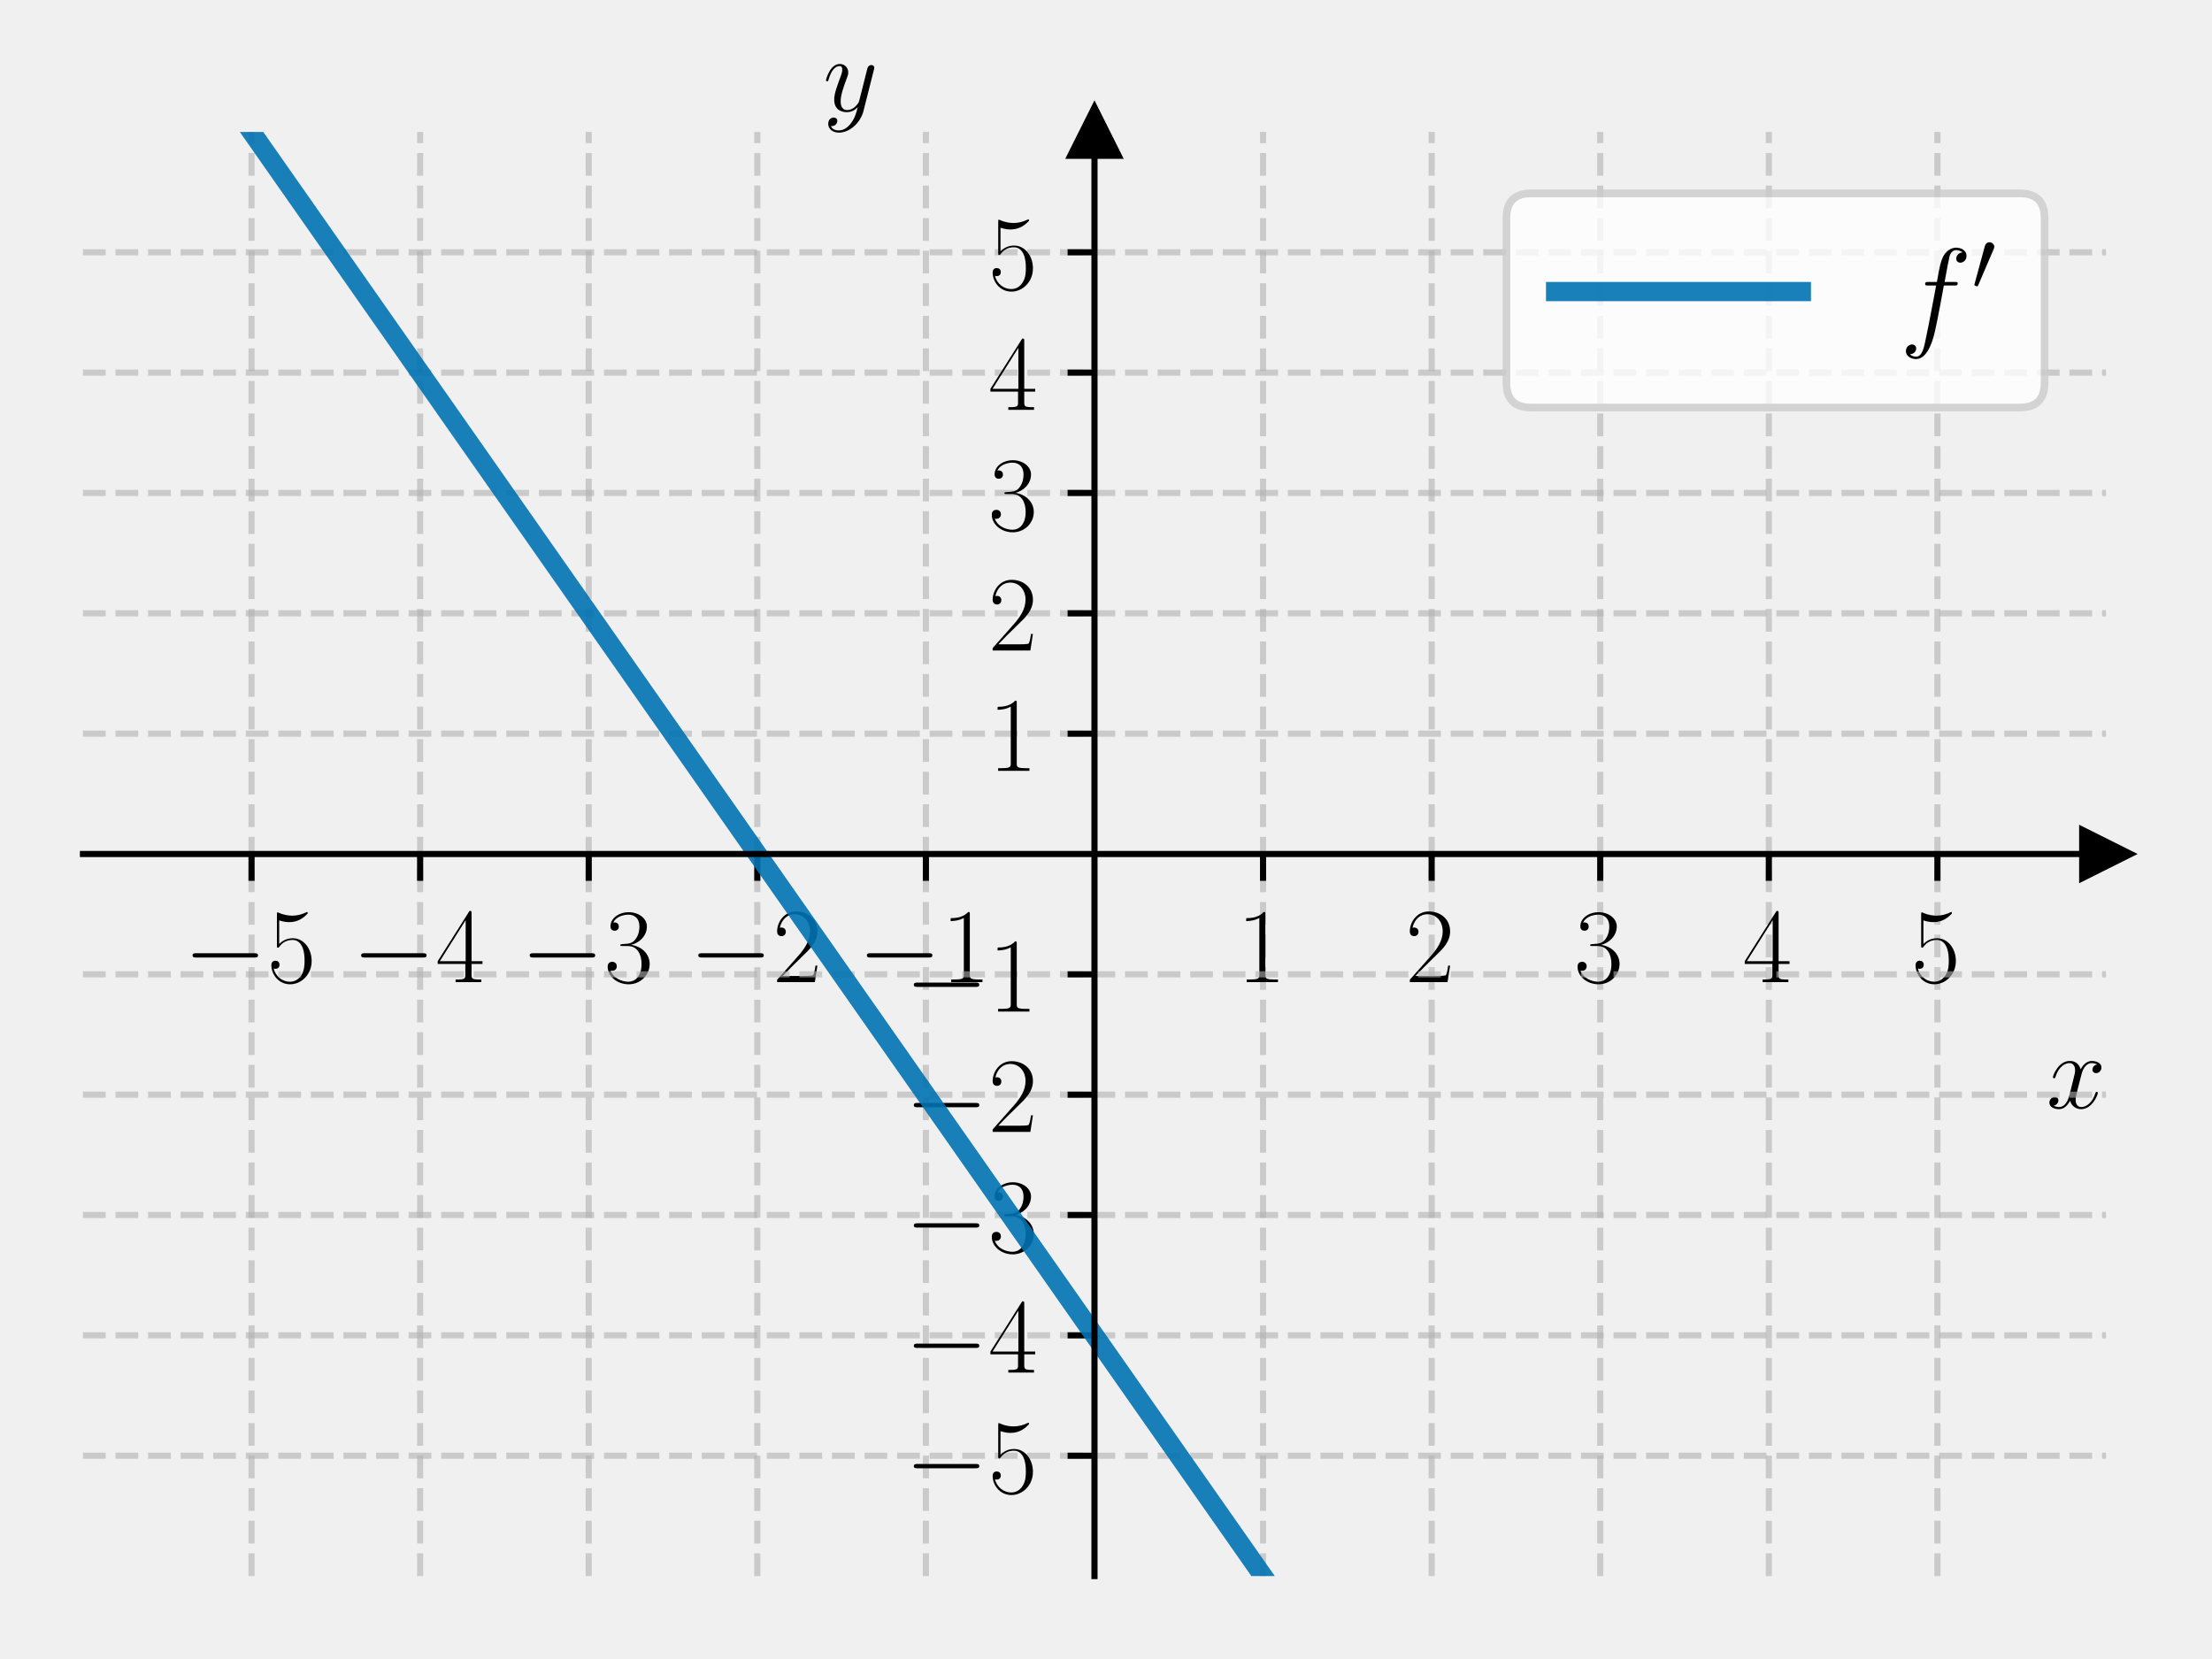
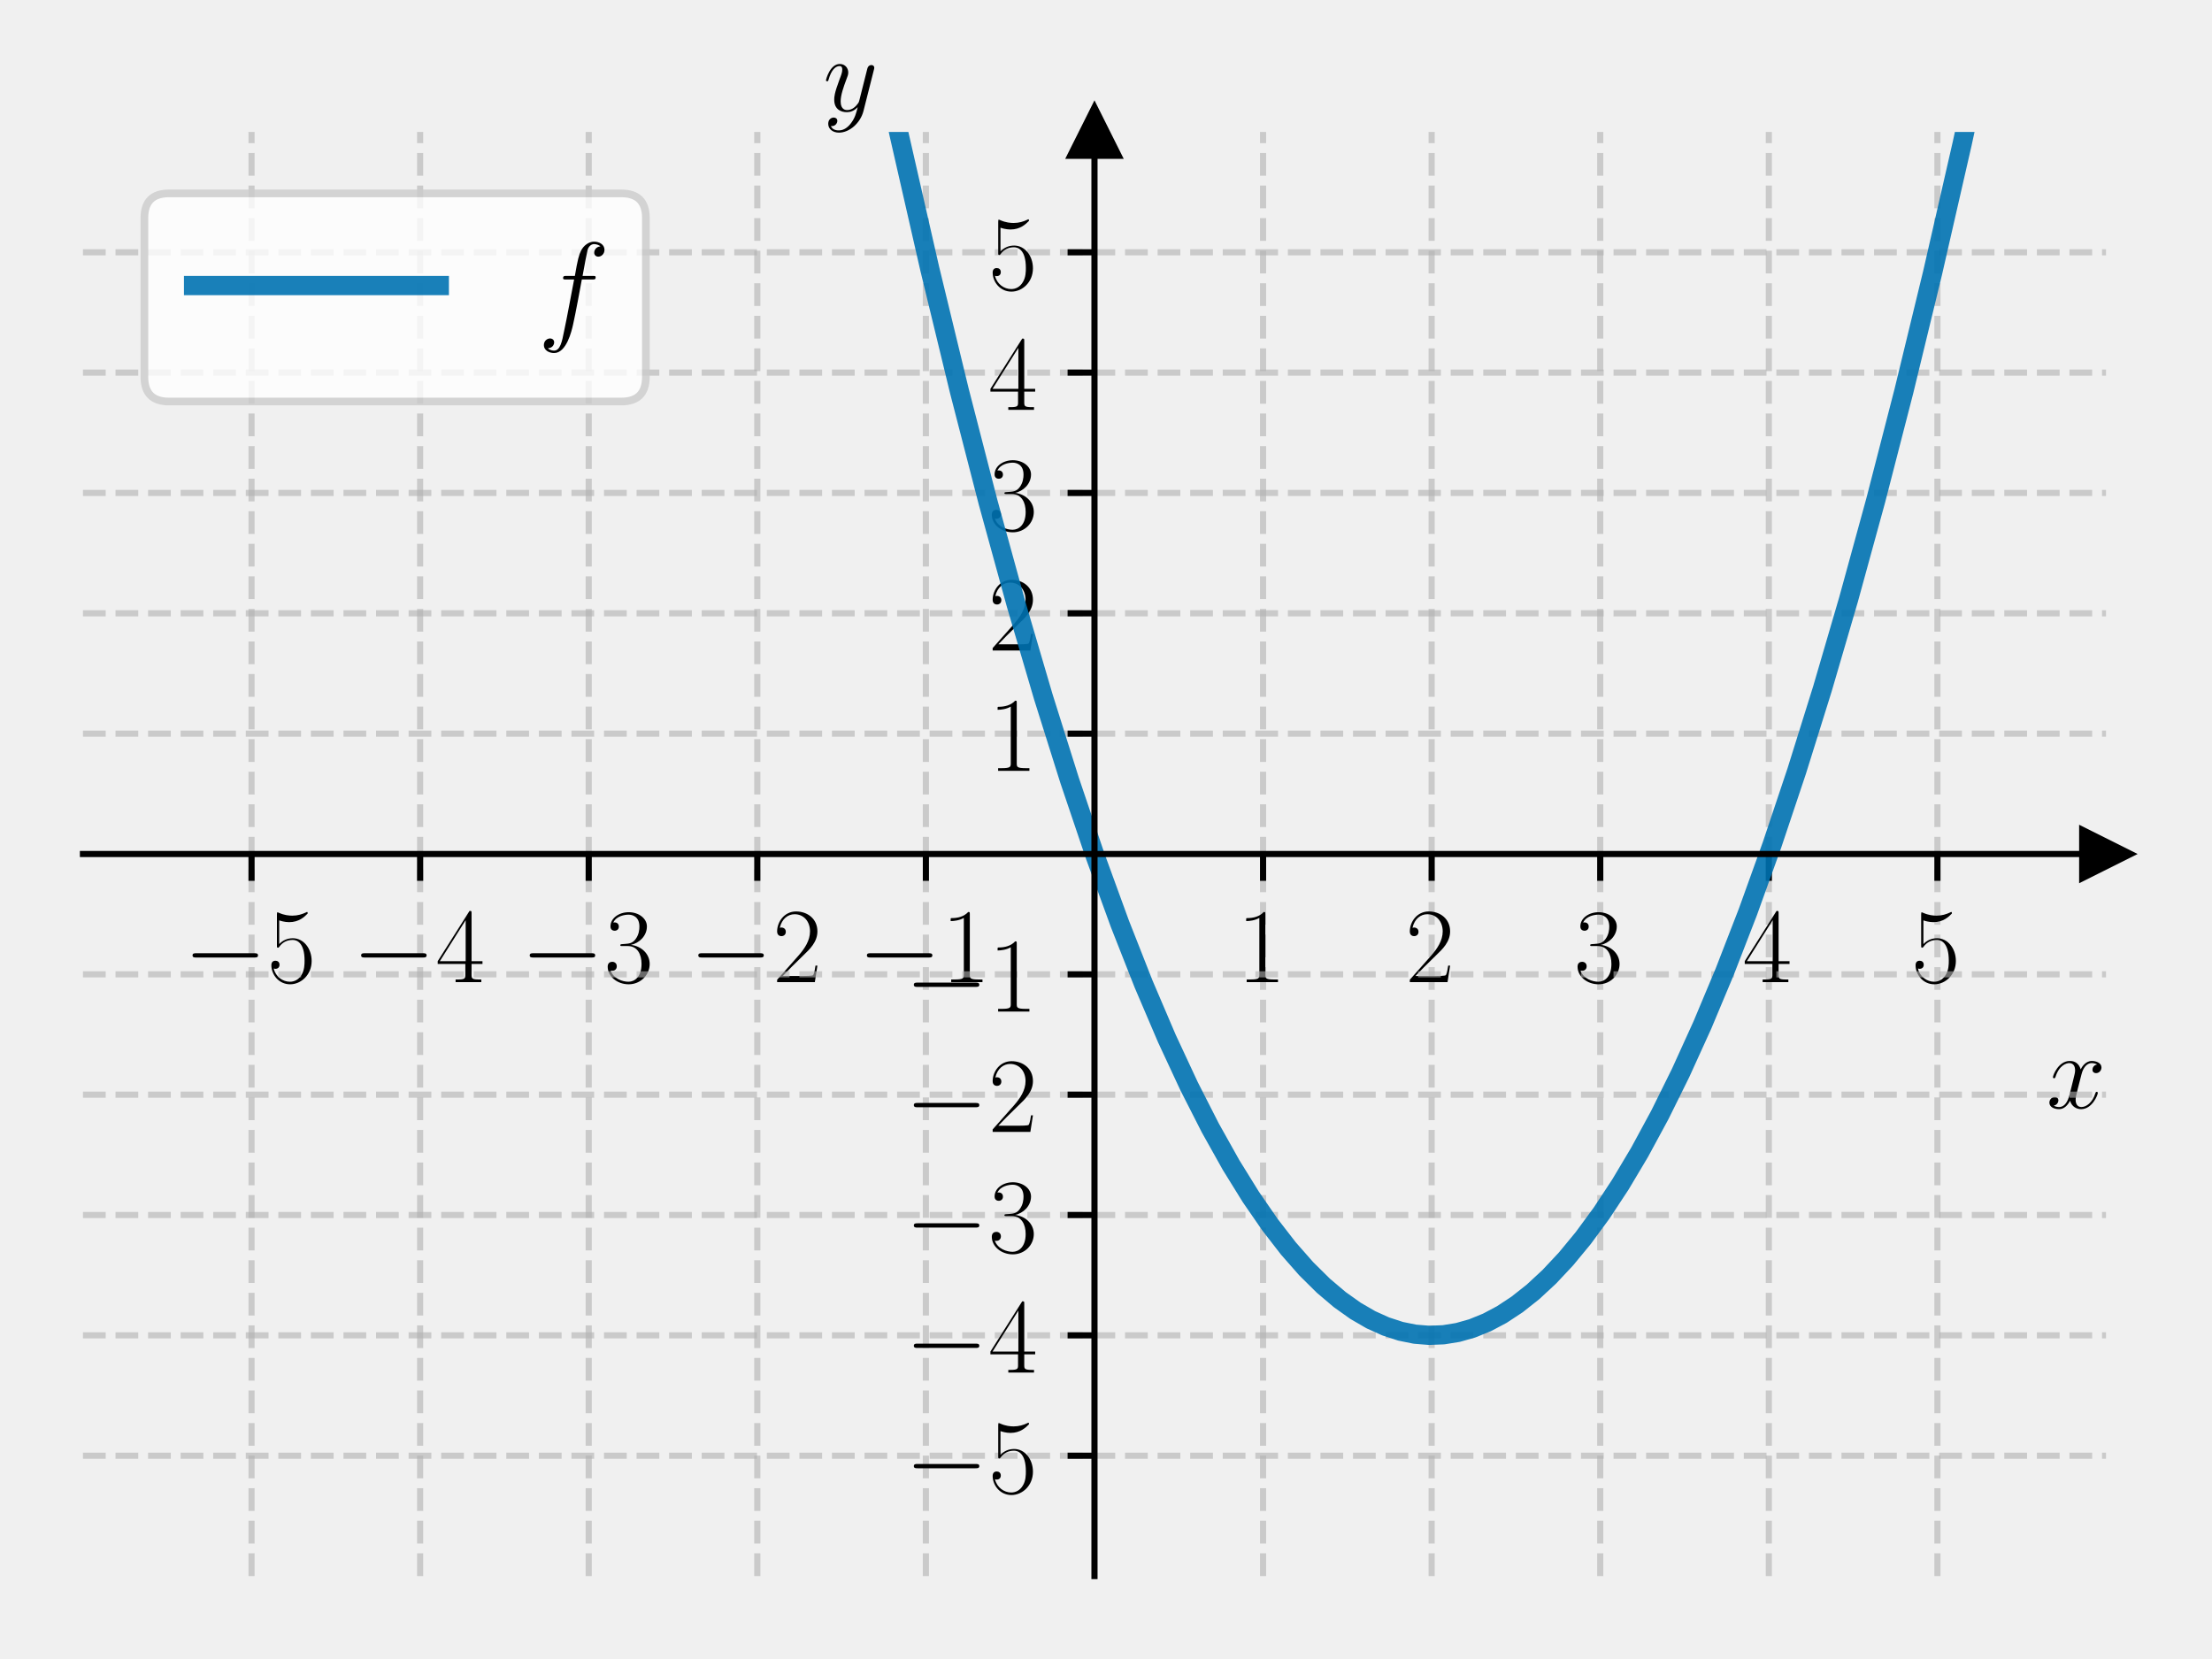
<svg xmlns="http://www.w3.org/2000/svg" xmlns:xlink="http://www.w3.org/1999/xlink" width="288pt" height="216pt" viewBox="0 0 288 216" version="1.1">
  <defs>
    <style type="text/css">*{stroke-linejoin: round; stroke-linecap: butt}</style>
  </defs>
  <g id="figure_1">
    <g id="patch_1">
      <path d="M 0 216  L 288 216  L 288 0  L 0 0  L 0 216  z " style="fill: none" />
    </g>
    <g id="axes_1">
      <g id="patch_2">
        <path d="M 10.8 205.2  L 274.2 205.2  L 274.2 17.179  L 10.8 17.179  L 10.8 205.2  z " style="fill: none" />
      </g>
      <g id="matplotlib.axis_1">
        <g id="xtick_1">
          <g id="line2d_1">
-             <path d="M 32.75 205.2  L 32.75 17.179  " clip-path="url(#pa6ae968c91)" style="fill: none; stroke-dasharray: 2.96,1.28; stroke-dashoffset: 0; stroke: #b0b0b0; stroke-opacity: 0.6; stroke-width: 0.8" />
+             <path d="M 32.75 205.2  L 32.75 17.179  " clip-path="url(#p5c94eb4371)" style="fill: none; stroke-dasharray: 2.96,1.28; stroke-dashoffset: 0; stroke: #b0b0b0; stroke-opacity: 0.6; stroke-width: 0.8" />
          </g>
          <g id="line2d_2">
            <defs>
-               <path id="mbb6c696066" d="M 0 0  L 0 3.5  " style="stroke: #000000; stroke-width: 0.8" />
+               <path id="mf8618e787c" d="M 0 0  L 0 3.5  " style="stroke: #000000; stroke-width: 0.8" />
            </defs>
            <g>
-               <use xlink:href="#mbb6c696066" x="32.75" y="111.189" style="stroke: #000000; stroke-width: 0.8" />
+               <use xlink:href="#mf8618e787c" x="32.75" y="111.189" style="stroke: #000000; stroke-width: 0.8" />
            </g>
          </g>
          <g id="text_1">
            <g transform="translate(23.91164 127.8754) scale(0.14 -0.14)">
              <defs>
                <path id="CMSY10-0" d="M 4218 1472  C 4326 1472 4442 1472 4442 1600  C 4442 1728 4326 1728 4218 1728  L 755 1728  C 646 1728 531 1728 531 1600  C 531 1472 646 1472 755 1472  L 4218 1472  z " transform="scale(0.015625)" />
                <path id="CMR17-35" d="M 730 3692  C 794 3666 1056 3584 1325 3584  C 1920 3584 2246 3911 2432 4100  C 2432 4157 2432 4192 2394 4192  C 2387 4192 2374 4192 2323 4163  C 2099 4058 1837 3973 1517 3973  C 1325 3973 1037 3999 723 4139  C 653 4171 640 4171 634 4171  C 602 4171 595 4164 595 4037  L 595 2203  C 595 2089 595 2057 659 2057  C 691 2057 704 2070 736 2114  C 941 2401 1222 2522 1542 2522  C 1766 2522 2246 2382 2246 1289  C 2246 1085 2246 715 2054 421  C 1894 159 1645 25 1370 25  C 947 25 518 320 403 814  C 429 807 480 795 506 795  C 589 795 749 840 749 1038  C 749 1210 627 1280 506 1280  C 358 1280 262 1190 262 1011  C 262 454 704 -128 1382 -128  C 2042 -128 2669 440 2669 1264  C 2669 2030 2170 2624 1549 2624  C 1222 2624 947 2503 730 2274  L 730 3692  z " transform="scale(0.015625)" />
              </defs>
              <use xlink:href="#CMSY10-0" transform="scale(0.996264)" />
              <use xlink:href="#CMR17-35" transform="translate(77.48747 0) scale(0.996264)" />
            </g>
          </g>
        </g>
        <g id="xtick_2">
          <g id="line2d_3">
-             <path d="M 54.7 205.2  L 54.7 17.179  " clip-path="url(#pa6ae968c91)" style="fill: none; stroke-dasharray: 2.96,1.28; stroke-dashoffset: 0; stroke: #b0b0b0; stroke-opacity: 0.6; stroke-width: 0.8" />
+             <path d="M 54.7 205.2  L 54.7 17.179  " clip-path="url(#p5c94eb4371)" style="fill: none; stroke-dasharray: 2.96,1.28; stroke-dashoffset: 0; stroke: #b0b0b0; stroke-opacity: 0.6; stroke-width: 0.8" />
          </g>
          <g id="line2d_4">
            <g>
-               <use xlink:href="#mbb6c696066" x="54.7" y="111.189" style="stroke: #000000; stroke-width: 0.8" />
+               <use xlink:href="#mf8618e787c" x="54.7" y="111.189" style="stroke: #000000; stroke-width: 0.8" />
            </g>
          </g>
          <g id="text_2">
            <g transform="translate(45.86164 127.8754) scale(0.14 -0.14)">
              <defs>
                <path id="CMR17-34" d="M 2150 4122  C 2150 4256 2144 4256 2029 4256  L 128 1254  L 128 1088  L 1779 1088  L 1779 457  C 1779 224 1766 160 1318 160  L 1197 160  L 1197 0  C 1402 0 1747 0 1965 0  C 2182 0 2528 0 2733 0  L 2733 160  L 2611 160  C 2163 160 2150 224 2150 457  L 2150 1088  L 2803 1088  L 2803 1254  L 2150 1254  L 2150 4122  z M 1798 3703  L 1798 1254  L 256 1254  L 1798 3703  z " transform="scale(0.015625)" />
              </defs>
              <use xlink:href="#CMSY10-0" transform="scale(0.996264)" />
              <use xlink:href="#CMR17-34" transform="translate(77.48747 0) scale(0.996264)" />
            </g>
          </g>
        </g>
        <g id="xtick_3">
          <g id="line2d_5">
-             <path d="M 76.65 205.2  L 76.65 17.179  " clip-path="url(#pa6ae968c91)" style="fill: none; stroke-dasharray: 2.96,1.28; stroke-dashoffset: 0; stroke: #b0b0b0; stroke-opacity: 0.6; stroke-width: 0.8" />
+             <path d="M 76.65 205.2  L 76.65 17.179  " clip-path="url(#p5c94eb4371)" style="fill: none; stroke-dasharray: 2.96,1.28; stroke-dashoffset: 0; stroke: #b0b0b0; stroke-opacity: 0.6; stroke-width: 0.8" />
          </g>
          <g id="line2d_6">
            <g>
-               <use xlink:href="#mbb6c696066" x="76.65" y="111.189" style="stroke: #000000; stroke-width: 0.8" />
+               <use xlink:href="#mf8618e787c" x="76.65" y="111.189" style="stroke: #000000; stroke-width: 0.8" />
            </g>
          </g>
          <g id="text_3">
            <g transform="translate(67.81164 127.8754) scale(0.14 -0.14)">
              <defs>
                <path id="CMR17-33" d="M 1414 2157  C 1984 2157 2234 1662 2234 1090  C 2234 320 1824 25 1453 25  C 1114 25 563 194 390 693  C 422 680 454 680 486 680  C 640 680 755 782 755 948  C 755 1133 614 1216 486 1216  C 378 1216 211 1165 211 926  C 211 335 787 -128 1466 -128  C 2176 -128 2720 430 2720 1085  C 2720 1707 2208 2157 1600 2227  C 2086 2328 2554 2756 2554 3329  C 2554 3820 2048 4179 1472 4179  C 890 4179 378 3829 378 3329  C 378 3110 544 3072 627 3072  C 762 3072 877 3155 877 3321  C 877 3486 762 3569 627 3569  C 602 3569 570 3569 544 3557  C 730 3959 1235 4032 1459 4032  C 1683 4032 2106 3925 2106 3320  C 2106 3143 2080 2828 1862 2550  C 1670 2304 1453 2304 1242 2284  C 1210 2284 1062 2269 1037 2269  C 992 2263 966 2257 966 2208  C 966 2163 973 2157 1101 2157  L 1414 2157  z " transform="scale(0.015625)" />
              </defs>
              <use xlink:href="#CMSY10-0" transform="scale(0.996264)" />
              <use xlink:href="#CMR17-33" transform="translate(77.48747 0) scale(0.996264)" />
            </g>
          </g>
        </g>
        <g id="xtick_4">
          <g id="line2d_7">
-             <path d="M 98.6 205.2  L 98.6 17.179  " clip-path="url(#pa6ae968c91)" style="fill: none; stroke-dasharray: 2.96,1.28; stroke-dashoffset: 0; stroke: #b0b0b0; stroke-opacity: 0.6; stroke-width: 0.8" />
+             <path d="M 98.6 205.2  L 98.6 17.179  " clip-path="url(#p5c94eb4371)" style="fill: none; stroke-dasharray: 2.96,1.28; stroke-dashoffset: 0; stroke: #b0b0b0; stroke-opacity: 0.6; stroke-width: 0.8" />
          </g>
          <g id="line2d_8">
            <g>
-               <use xlink:href="#mbb6c696066" x="98.6" y="111.189" style="stroke: #000000; stroke-width: 0.8" />
+               <use xlink:href="#mf8618e787c" x="98.6" y="111.189" style="stroke: #000000; stroke-width: 0.8" />
            </g>
          </g>
          <g id="text_4">
            <g transform="translate(89.76164 127.8754) scale(0.14 -0.14)">
              <defs>
                <path id="CMR17-32" d="M 2669 989  L 2554 989  C 2490 536 2438 459 2413 420  C 2381 369 1920 369 1830 369  L 602 369  C 832 619 1280 1072 1824 1597  C 2214 1967 2669 2402 2669 3035  C 2669 3790 2067 4224 1395 4224  C 691 4224 262 3604 262 3030  C 262 2780 448 2748 525 2748  C 589 2748 781 2787 781 3010  C 781 3207 614 3264 525 3264  C 486 3264 448 3258 422 3245  C 544 3790 915 4058 1306 4058  C 1862 4058 2227 3617 2227 3035  C 2227 2479 1901 2000 1536 1584  L 262 146  L 262 0  L 2515 0  L 2669 989  z " transform="scale(0.015625)" />
              </defs>
              <use xlink:href="#CMSY10-0" transform="scale(0.996264)" />
              <use xlink:href="#CMR17-32" transform="translate(77.48747 0) scale(0.996264)" />
            </g>
          </g>
        </g>
        <g id="xtick_5">
          <g id="line2d_9">
-             <path d="M 120.55 205.2  L 120.55 17.179  " clip-path="url(#pa6ae968c91)" style="fill: none; stroke-dasharray: 2.96,1.28; stroke-dashoffset: 0; stroke: #b0b0b0; stroke-opacity: 0.6; stroke-width: 0.8" />
+             <path d="M 120.55 205.2  L 120.55 17.179  " clip-path="url(#p5c94eb4371)" style="fill: none; stroke-dasharray: 2.96,1.28; stroke-dashoffset: 0; stroke: #b0b0b0; stroke-opacity: 0.6; stroke-width: 0.8" />
          </g>
          <g id="line2d_10">
            <g>
-               <use xlink:href="#mbb6c696066" x="120.55" y="111.189" style="stroke: #000000; stroke-width: 0.8" />
+               <use xlink:href="#mf8618e787c" x="120.55" y="111.189" style="stroke: #000000; stroke-width: 0.8" />
            </g>
          </g>
          <g id="text_5">
            <g transform="translate(111.7116 127.8754) scale(0.14 -0.14)">
              <defs>
                <path id="CMR17-31" d="M 1702 4058  C 1702 4192 1696 4192 1606 4192  C 1357 3916 979 3827 621 3827  C 602 3827 570 3827 563 3808  C 557 3795 557 3782 557 3648  C 755 3648 1088 3686 1344 3839  L 1344 461  C 1344 236 1331 160 781 160  L 589 160  L 589 0  C 896 0 1216 0 1523 0  C 1830 0 2150 0 2458 0  L 2458 160  L 2266 160  C 1715 160 1702 230 1702 458  L 1702 4058  z " transform="scale(0.015625)" />
              </defs>
              <use xlink:href="#CMSY10-0" transform="scale(0.996264)" />
              <use xlink:href="#CMR17-31" transform="translate(77.48747 0) scale(0.996264)" />
            </g>
          </g>
        </g>
        <g id="xtick_6">
          <g id="line2d_11">
-             <path d="M 164.45 205.2  L 164.45 17.179  " clip-path="url(#pa6ae968c91)" style="fill: none; stroke-dasharray: 2.96,1.28; stroke-dashoffset: 0; stroke: #b0b0b0; stroke-opacity: 0.6; stroke-width: 0.8" />
+             <path d="M 164.45 205.2  L 164.45 17.179  " clip-path="url(#p5c94eb4371)" style="fill: none; stroke-dasharray: 2.96,1.28; stroke-dashoffset: 0; stroke: #b0b0b0; stroke-opacity: 0.6; stroke-width: 0.8" />
          </g>
          <g id="line2d_12">
            <g>
-               <use xlink:href="#mbb6c696066" x="164.45" y="111.189" style="stroke: #000000; stroke-width: 0.8" />
+               <use xlink:href="#mf8618e787c" x="164.45" y="111.189" style="stroke: #000000; stroke-width: 0.8" />
            </g>
          </g>
          <g id="text_6">
            <g transform="translate(161.0358 127.8754) scale(0.14 -0.14)">
              <use xlink:href="#CMR17-31" transform="scale(0.996264)" />
            </g>
          </g>
        </g>
        <g id="xtick_7">
          <g id="line2d_13">
-             <path d="M 186.4 205.2  L 186.4 17.179  " clip-path="url(#pa6ae968c91)" style="fill: none; stroke-dasharray: 2.96,1.28; stroke-dashoffset: 0; stroke: #b0b0b0; stroke-opacity: 0.6; stroke-width: 0.8" />
+             <path d="M 186.4 205.2  L 186.4 17.179  " clip-path="url(#p5c94eb4371)" style="fill: none; stroke-dasharray: 2.96,1.28; stroke-dashoffset: 0; stroke: #b0b0b0; stroke-opacity: 0.6; stroke-width: 0.8" />
          </g>
          <g id="line2d_14">
            <g>
-               <use xlink:href="#mbb6c696066" x="186.4" y="111.189" style="stroke: #000000; stroke-width: 0.8" />
+               <use xlink:href="#mf8618e787c" x="186.4" y="111.189" style="stroke: #000000; stroke-width: 0.8" />
            </g>
          </g>
          <g id="text_7">
            <g transform="translate(182.9858 127.8754) scale(0.14 -0.14)">
              <use xlink:href="#CMR17-32" transform="scale(0.996264)" />
            </g>
          </g>
        </g>
        <g id="xtick_8">
          <g id="line2d_15">
-             <path d="M 208.35 205.2  L 208.35 17.179  " clip-path="url(#pa6ae968c91)" style="fill: none; stroke-dasharray: 2.96,1.28; stroke-dashoffset: 0; stroke: #b0b0b0; stroke-opacity: 0.6; stroke-width: 0.8" />
+             <path d="M 208.35 205.2  L 208.35 17.179  " clip-path="url(#p5c94eb4371)" style="fill: none; stroke-dasharray: 2.96,1.28; stroke-dashoffset: 0; stroke: #b0b0b0; stroke-opacity: 0.6; stroke-width: 0.8" />
          </g>
          <g id="line2d_16">
            <g>
-               <use xlink:href="#mbb6c696066" x="208.35" y="111.189" style="stroke: #000000; stroke-width: 0.8" />
+               <use xlink:href="#mf8618e787c" x="208.35" y="111.189" style="stroke: #000000; stroke-width: 0.8" />
            </g>
          </g>
          <g id="text_8">
            <g transform="translate(204.9358 127.8754) scale(0.14 -0.14)">
              <use xlink:href="#CMR17-33" transform="scale(0.996264)" />
            </g>
          </g>
        </g>
        <g id="xtick_9">
          <g id="line2d_17">
-             <path d="M 230.3 205.2  L 230.3 17.179  " clip-path="url(#pa6ae968c91)" style="fill: none; stroke-dasharray: 2.96,1.28; stroke-dashoffset: 0; stroke: #b0b0b0; stroke-opacity: 0.6; stroke-width: 0.8" />
+             <path d="M 230.3 205.2  L 230.3 17.179  " clip-path="url(#p5c94eb4371)" style="fill: none; stroke-dasharray: 2.96,1.28; stroke-dashoffset: 0; stroke: #b0b0b0; stroke-opacity: 0.6; stroke-width: 0.8" />
          </g>
          <g id="line2d_18">
            <g>
-               <use xlink:href="#mbb6c696066" x="230.3" y="111.189" style="stroke: #000000; stroke-width: 0.8" />
+               <use xlink:href="#mf8618e787c" x="230.3" y="111.189" style="stroke: #000000; stroke-width: 0.8" />
            </g>
          </g>
          <g id="text_9">
            <g transform="translate(226.8858 127.8754) scale(0.14 -0.14)">
              <use xlink:href="#CMR17-34" transform="scale(0.996264)" />
            </g>
          </g>
        </g>
        <g id="xtick_10">
          <g id="line2d_19">
-             <path d="M 252.25 205.2  L 252.25 17.179  " clip-path="url(#pa6ae968c91)" style="fill: none; stroke-dasharray: 2.96,1.28; stroke-dashoffset: 0; stroke: #b0b0b0; stroke-opacity: 0.6; stroke-width: 0.8" />
+             <path d="M 252.25 205.2  L 252.25 17.179  " clip-path="url(#p5c94eb4371)" style="fill: none; stroke-dasharray: 2.96,1.28; stroke-dashoffset: 0; stroke: #b0b0b0; stroke-opacity: 0.6; stroke-width: 0.8" />
          </g>
          <g id="line2d_20">
            <g>
-               <use xlink:href="#mbb6c696066" x="252.25" y="111.189" style="stroke: #000000; stroke-width: 0.8" />
+               <use xlink:href="#mf8618e787c" x="252.25" y="111.189" style="stroke: #000000; stroke-width: 0.8" />
            </g>
          </g>
          <g id="text_10">
            <g transform="translate(248.8358 127.8754) scale(0.14 -0.14)">
              <use xlink:href="#CMR17-35" transform="scale(0.996264)" />
            </g>
          </g>
        </g>
        <g id="text_11">
          <g transform="translate(266.4392 144.2733) scale(0.14 -0.14)">
            <defs>
              <path id="CMMI12-78" d="M 3034 2606  C 2829 2567 2752 2414 2752 2293  C 2752 2139 2874 2088 2963 2088  C 3155 2088 3290 2254 3290 2427  C 3290 2695 2982 2816 2714 2816  C 2323 2816 2106 2433 2048 2312  C 1901 2816 1504 2816 1389 2816  C 736 2816 390 1980 390 1839  C 390 1814 416 1782 461 1782  C 512 1782 525 1820 538 1846  C 755 2555 1184 2689 1370 2689  C 1658 2689 1715 2420 1715 2267  C 1715 2127 1677 1980 1600 1673  L 1382 798  C 1286 415 1101 64 762 64  C 730 64 570 64 435 147  C 666 192 717 383 717 460  C 717 588 621 664 499 664  C 346 664 179 530 179 326  C 179 57 480 -64 755 -64  C 1062 -64 1280 179 1414 441  C 1517 64 1837 -64 2074 -64  C 2726 -64 3072 773 3072 913  C 3072 945 3046 971 3008 971  C 2950 971 2944 939 2925 888  C 2752 326 2381 64 2093 64  C 1869 64 1747 230 1747 492  C 1747 632 1773 734 1875 1156  L 2099 2024  C 2195 2408 2413 2689 2707 2689  C 2720 2689 2899 2689 3034 2606  z " transform="scale(0.015625)" />
            </defs>
            <use xlink:href="#CMMI12-78" transform="scale(0.996264)" />
          </g>
        </g>
      </g>
      <g id="matplotlib.axis_2">
        <g id="ytick_1">
          <g id="line2d_21">
-             <path d="M 10.8 189.532  L 274.2 189.532  " clip-path="url(#pa6ae968c91)" style="fill: none; stroke-dasharray: 2.96,1.28; stroke-dashoffset: 0; stroke: #b0b0b0; stroke-opacity: 0.6; stroke-width: 0.8" />
+             <path d="M 10.8 189.532  L 274.2 189.532  " clip-path="url(#p5c94eb4371)" style="fill: none; stroke-dasharray: 2.96,1.28; stroke-dashoffset: 0; stroke: #b0b0b0; stroke-opacity: 0.6; stroke-width: 0.8" />
          </g>
          <g id="line2d_22">
            <defs>
-               <path id="ma5e664fcf0" d="M 0 0  L -3.5 0  " style="stroke: #000000; stroke-width: 0.8" />
+               <path id="m3b14338838" d="M 0 0  L -3.5 0  " style="stroke: #000000; stroke-width: 0.8" />
            </defs>
            <g>
-               <use xlink:href="#ma5e664fcf0" x="142.5" y="189.532" style="stroke: #000000; stroke-width: 0.8" />
+               <use xlink:href="#m3b14338838" x="142.5" y="189.532" style="stroke: #000000; stroke-width: 0.8" />
            </g>
          </g>
          <g id="text_12">
            <g transform="translate(117.8233 194.3745) scale(0.14 -0.14)">
              <use xlink:href="#CMSY10-0" transform="scale(0.996264)" />
              <use xlink:href="#CMR17-35" transform="translate(77.48747 0) scale(0.996264)" />
            </g>
          </g>
        </g>
        <g id="ytick_2">
          <g id="line2d_23">
-             <path d="M 10.8 173.863  L 274.2 173.863  " clip-path="url(#pa6ae968c91)" style="fill: none; stroke-dasharray: 2.96,1.28; stroke-dashoffset: 0; stroke: #b0b0b0; stroke-opacity: 0.6; stroke-width: 0.8" />
+             <path d="M 10.8 173.863  L 274.2 173.863  " clip-path="url(#p5c94eb4371)" style="fill: none; stroke-dasharray: 2.96,1.28; stroke-dashoffset: 0; stroke: #b0b0b0; stroke-opacity: 0.6; stroke-width: 0.8" />
          </g>
          <g id="line2d_24">
            <g>
-               <use xlink:href="#ma5e664fcf0" x="142.5" y="173.863" style="stroke: #000000; stroke-width: 0.8" />
+               <use xlink:href="#m3b14338838" x="142.5" y="173.863" style="stroke: #000000; stroke-width: 0.8" />
            </g>
          </g>
          <g id="text_13">
            <g transform="translate(117.8233 178.7061) scale(0.14 -0.14)">
              <use xlink:href="#CMSY10-0" transform="scale(0.996264)" />
              <use xlink:href="#CMR17-34" transform="translate(77.48747 0) scale(0.996264)" />
            </g>
          </g>
        </g>
        <g id="ytick_3">
          <g id="line2d_25">
-             <path d="M 10.8 158.195  L 274.2 158.195  " clip-path="url(#pa6ae968c91)" style="fill: none; stroke-dasharray: 2.96,1.28; stroke-dashoffset: 0; stroke: #b0b0b0; stroke-opacity: 0.6; stroke-width: 0.8" />
+             <path d="M 10.8 158.195  L 274.2 158.195  " clip-path="url(#p5c94eb4371)" style="fill: none; stroke-dasharray: 2.96,1.28; stroke-dashoffset: 0; stroke: #b0b0b0; stroke-opacity: 0.6; stroke-width: 0.8" />
          </g>
          <g id="line2d_26">
            <g>
-               <use xlink:href="#ma5e664fcf0" x="142.5" y="158.195" style="stroke: #000000; stroke-width: 0.8" />
+               <use xlink:href="#m3b14338838" x="142.5" y="158.195" style="stroke: #000000; stroke-width: 0.8" />
            </g>
          </g>
          <g id="text_14">
            <g transform="translate(117.8233 163.0377) scale(0.14 -0.14)">
              <use xlink:href="#CMSY10-0" transform="scale(0.996264)" />
              <use xlink:href="#CMR17-33" transform="translate(77.48747 0) scale(0.996264)" />
            </g>
          </g>
        </g>
        <g id="ytick_4">
          <g id="line2d_27">
-             <path d="M 10.8 142.526  L 274.2 142.526  " clip-path="url(#pa6ae968c91)" style="fill: none; stroke-dasharray: 2.96,1.28; stroke-dashoffset: 0; stroke: #b0b0b0; stroke-opacity: 0.6; stroke-width: 0.8" />
+             <path d="M 10.8 142.526  L 274.2 142.526  " clip-path="url(#p5c94eb4371)" style="fill: none; stroke-dasharray: 2.96,1.28; stroke-dashoffset: 0; stroke: #b0b0b0; stroke-opacity: 0.6; stroke-width: 0.8" />
          </g>
          <g id="line2d_28">
            <g>
-               <use xlink:href="#ma5e664fcf0" x="142.5" y="142.526" style="stroke: #000000; stroke-width: 0.8" />
+               <use xlink:href="#m3b14338838" x="142.5" y="142.526" style="stroke: #000000; stroke-width: 0.8" />
            </g>
          </g>
          <g id="text_15">
            <g transform="translate(117.8233 147.3693) scale(0.14 -0.14)">
              <use xlink:href="#CMSY10-0" transform="scale(0.996264)" />
              <use xlink:href="#CMR17-32" transform="translate(77.48747 0) scale(0.996264)" />
            </g>
          </g>
        </g>
        <g id="ytick_5">
          <g id="line2d_29">
-             <path d="M 10.8 126.858  L 274.2 126.858  " clip-path="url(#pa6ae968c91)" style="fill: none; stroke-dasharray: 2.96,1.28; stroke-dashoffset: 0; stroke: #b0b0b0; stroke-opacity: 0.6; stroke-width: 0.8" />
+             <path d="M 10.8 126.858  L 274.2 126.858  " clip-path="url(#p5c94eb4371)" style="fill: none; stroke-dasharray: 2.96,1.28; stroke-dashoffset: 0; stroke: #b0b0b0; stroke-opacity: 0.6; stroke-width: 0.8" />
          </g>
          <g id="line2d_30">
            <g>
-               <use xlink:href="#ma5e664fcf0" x="142.5" y="126.858" style="stroke: #000000; stroke-width: 0.8" />
+               <use xlink:href="#m3b14338838" x="142.5" y="126.858" style="stroke: #000000; stroke-width: 0.8" />
            </g>
          </g>
          <g id="text_16">
            <g transform="translate(117.8233 131.7008) scale(0.14 -0.14)">
              <use xlink:href="#CMSY10-0" transform="scale(0.996264)" />
              <use xlink:href="#CMR17-31" transform="translate(77.48747 0) scale(0.996264)" />
            </g>
          </g>
        </g>
        <g id="ytick_6">
          <g id="line2d_31">
-             <path d="M 10.8 95.521  L 274.2 95.521  " clip-path="url(#pa6ae968c91)" style="fill: none; stroke-dasharray: 2.96,1.28; stroke-dashoffset: 0; stroke: #b0b0b0; stroke-opacity: 0.6; stroke-width: 0.8" />
+             <path d="M 10.8 95.521  L 274.2 95.521  " clip-path="url(#p5c94eb4371)" style="fill: none; stroke-dasharray: 2.96,1.28; stroke-dashoffset: 0; stroke: #b0b0b0; stroke-opacity: 0.6; stroke-width: 0.8" />
          </g>
          <g id="line2d_32">
            <g>
-               <use xlink:href="#ma5e664fcf0" x="142.5" y="95.521" style="stroke: #000000; stroke-width: 0.8" />
+               <use xlink:href="#m3b14338838" x="142.5" y="95.521" style="stroke: #000000; stroke-width: 0.8" />
            </g>
          </g>
          <g id="text_17">
            <g transform="translate(128.6715 100.364) scale(0.14 -0.14)">
              <use xlink:href="#CMR17-31" transform="scale(0.996264)" />
            </g>
          </g>
        </g>
        <g id="ytick_7">
          <g id="line2d_33">
-             <path d="M 10.8 79.853  L 274.2 79.853  " clip-path="url(#pa6ae968c91)" style="fill: none; stroke-dasharray: 2.96,1.28; stroke-dashoffset: 0; stroke: #b0b0b0; stroke-opacity: 0.6; stroke-width: 0.8" />
+             <path d="M 10.8 79.853  L 274.2 79.853  " clip-path="url(#p5c94eb4371)" style="fill: none; stroke-dasharray: 2.96,1.28; stroke-dashoffset: 0; stroke: #b0b0b0; stroke-opacity: 0.6; stroke-width: 0.8" />
          </g>
          <g id="line2d_34">
            <g>
-               <use xlink:href="#ma5e664fcf0" x="142.5" y="79.853" style="stroke: #000000; stroke-width: 0.8" />
+               <use xlink:href="#m3b14338838" x="142.5" y="79.853" style="stroke: #000000; stroke-width: 0.8" />
            </g>
          </g>
          <g id="text_18">
            <g transform="translate(128.6715 84.69557) scale(0.14 -0.14)">
              <use xlink:href="#CMR17-32" transform="scale(0.996264)" />
            </g>
          </g>
        </g>
        <g id="ytick_8">
          <g id="line2d_35">
-             <path d="M 10.8 64.184  L 274.2 64.184  " clip-path="url(#pa6ae968c91)" style="fill: none; stroke-dasharray: 2.96,1.28; stroke-dashoffset: 0; stroke: #b0b0b0; stroke-opacity: 0.6; stroke-width: 0.8" />
+             <path d="M 10.8 64.184  L 274.2 64.184  " clip-path="url(#p5c94eb4371)" style="fill: none; stroke-dasharray: 2.96,1.28; stroke-dashoffset: 0; stroke: #b0b0b0; stroke-opacity: 0.6; stroke-width: 0.8" />
          </g>
          <g id="line2d_36">
            <g>
-               <use xlink:href="#ma5e664fcf0" x="142.5" y="64.184" style="stroke: #000000; stroke-width: 0.8" />
+               <use xlink:href="#m3b14338838" x="142.5" y="64.184" style="stroke: #000000; stroke-width: 0.8" />
            </g>
          </g>
          <g id="text_19">
            <g transform="translate(128.6715 69.02715) scale(0.14 -0.14)">
              <use xlink:href="#CMR17-33" transform="scale(0.996264)" />
            </g>
          </g>
        </g>
        <g id="ytick_9">
          <g id="line2d_37">
-             <path d="M 10.8 48.516  L 274.2 48.516  " clip-path="url(#pa6ae968c91)" style="fill: none; stroke-dasharray: 2.96,1.28; stroke-dashoffset: 0; stroke: #b0b0b0; stroke-opacity: 0.6; stroke-width: 0.8" />
+             <path d="M 10.8 48.516  L 274.2 48.516  " clip-path="url(#p5c94eb4371)" style="fill: none; stroke-dasharray: 2.96,1.28; stroke-dashoffset: 0; stroke: #b0b0b0; stroke-opacity: 0.6; stroke-width: 0.8" />
          </g>
          <g id="line2d_38">
            <g>
-               <use xlink:href="#ma5e664fcf0" x="142.5" y="48.516" style="stroke: #000000; stroke-width: 0.8" />
+               <use xlink:href="#m3b14338838" x="142.5" y="48.516" style="stroke: #000000; stroke-width: 0.8" />
            </g>
          </g>
          <g id="text_20">
            <g transform="translate(128.6715 53.35873) scale(0.14 -0.14)">
              <use xlink:href="#CMR17-34" transform="scale(0.996264)" />
            </g>
          </g>
        </g>
        <g id="ytick_10">
          <g id="line2d_39">
-             <path d="M 10.8 32.847  L 274.2 32.847  " clip-path="url(#pa6ae968c91)" style="fill: none; stroke-dasharray: 2.96,1.28; stroke-dashoffset: 0; stroke: #b0b0b0; stroke-opacity: 0.6; stroke-width: 0.8" />
+             <path d="M 10.8 32.847  L 274.2 32.847  " clip-path="url(#p5c94eb4371)" style="fill: none; stroke-dasharray: 2.96,1.28; stroke-dashoffset: 0; stroke: #b0b0b0; stroke-opacity: 0.6; stroke-width: 0.8" />
          </g>
          <g id="line2d_40">
            <g>
-               <use xlink:href="#ma5e664fcf0" x="142.5" y="32.847" style="stroke: #000000; stroke-width: 0.8" />
+               <use xlink:href="#m3b14338838" x="142.5" y="32.847" style="stroke: #000000; stroke-width: 0.8" />
            </g>
          </g>
          <g id="text_21">
            <g transform="translate(128.6715 37.69031) scale(0.14 -0.14)">
              <use xlink:href="#CMR17-35" transform="scale(0.996264)" />
            </g>
          </g>
        </g>
        <g id="text_22">
          <g transform="translate(107.1643 14.46692) scale(0.14 -0.14)">
            <defs>
              <path id="CMMI12-79" d="M 1683 -700  C 1510 -939 1261 -1152 947 -1152  C 870 -1152 563 -1152 467 -889  C 486 -895 518 -895 531 -895  C 723 -895 851 -729 851 -582  C 851 -435 730 -384 634 -384  C 531 -384 307 -458 307 -759  C 307 -1071 582 -1286 947 -1286  C 1587 -1286 2234 -700 2413 6  L 3040 2485  C 3046 2517 3059 2556 3059 2594  C 3059 2689 2982 2753 2886 2753  C 2829 2753 2694 2727 2643 2535  L 2170 658  C 2138 543 2138 530 2086 460  C 1958 281 1747 64 1440 64  C 1082 64 1050 415 1050 588  C 1050 952 1222 1443 1395 1903  C 1466 2088 1504 2178 1504 2305  C 1504 2574 1312 2816 998 2816  C 410 2816 173 1890 173 1839  C 173 1814 198 1782 243 1782  C 301 1782 307 1807 333 1897  C 486 2433 730 2689 979 2689  C 1037 2689 1146 2689 1146 2478  C 1146 2312 1075 2127 979 1884  C 666 1047 666 837 666 683  C 666 77 1101 -64 1421 -64  C 1606 -64 1837 -6 2061 230  L 2067 224  C 1971 -147 1907 -392 1683 -700  z " transform="scale(0.015625)" />
            </defs>
            <use xlink:href="#CMMI12-79" transform="scale(0.996264)" />
          </g>
        </g>
      </g>
      <g id="line2d_41">
        <defs>
-           <path id="m60e1f01d6a" d="M 3 0  L -3 -3  L -3 3  z " style="stroke: #000000; stroke-linejoin: miter" />
+           <path id="m0c6f3988cb" d="M 3 0  L -3 -3  L -3 3  z " style="stroke: #000000; stroke-linejoin: miter" />
        </defs>
        <g>
-           <use xlink:href="#m60e1f01d6a" x="274.2" y="111.189" style="stroke: #000000; stroke-linejoin: miter" />
+           <use xlink:href="#m0c6f3988cb" x="274.2" y="111.189" style="stroke: #000000; stroke-linejoin: miter" />
        </g>
      </g>
      <g id="line2d_42">
        <defs>
-           <path id="mfa791d5ee0" d="M 0 -3  L -3 3  L 3 3  z " style="stroke: #000000; stroke-linejoin: miter" />
+           <path id="m25958e19b0" d="M 0 -3  L -3 3  L 3 3  z " style="stroke: #000000; stroke-linejoin: miter" />
        </defs>
        <g>
-           <use xlink:href="#mfa791d5ee0" x="142.5" y="17.179" style="stroke: #000000; stroke-linejoin: miter" />
+           <use xlink:href="#m25958e19b0" x="142.5" y="17.179" style="stroke: #000000; stroke-linejoin: miter" />
        </g>
      </g>
      <g id="line2d_43">
-         <path d="M 20.016 -1  L 172.715 217  L 172.715 217  " clip-path="url(#pa6ae968c91)" style="fill: none; stroke: #0072b2; stroke-opacity: 0.9; stroke-width: 2.5; stroke-linecap: square" />
+         <path d="M 113.072 -1  L 117.061 17.506  L 121.048 34.974  L 124.908 50.894  L 128.639 65.362  L 132.305 78.699  L 135.843 90.739  L 139.252 101.572  L 142.596 111.465  L 145.813 120.291  L 148.9 128.131  L 151.923 135.208  L 154.818 141.426  L 157.584 146.859  L 160.285 151.685  L 162.858 155.84  L 165.367 159.476  L 167.747 162.548  L 170.062 165.183  L 172.313 167.41  L 174.436 169.208  L 176.494 170.672  L 178.488 171.828  L 180.418 172.699  L 182.348 173.329  L 184.213 173.708  L 186.078 173.86  L 187.944 173.786  L 189.809 173.485  L 191.674 172.958  L 193.604 172.175  L 195.534 171.15  L 197.528 169.836  L 199.586 168.209  L 201.709 166.242  L 203.896 163.909  L 206.147 161.182  L 208.527 157.941  L 210.971 154.229  L 213.48 150.016  L 216.117 145.145  L 218.818 139.686  L 221.649 133.458  L 224.543 126.549  L 227.566 118.752  L 230.718 109.99  L 233.934 100.383  L 237.279 89.679  L 240.688 78.019  L 244.226 65.121  L 247.892 50.894  L 251.623 35.521  L 255.482 18.664  L 259.47 0.228  L 259.728 -1  L 259.728 -1  " clip-path="url(#p5c94eb4371)" style="fill: none; stroke: #0072b2; stroke-opacity: 0.9; stroke-width: 2.5; stroke-linecap: square" />
      </g>
      <g id="patch_3">
        <path d="M 142.5 205.2  L 142.5 17.179  " style="fill: none; stroke: #000000; stroke-width: 0.8; stroke-linejoin: miter; stroke-linecap: square" />
      </g>
      <g id="patch_4">
        <path d="M 274.2 205.2  L 274.2 17.179  " style="fill: none" />
      </g>
      <g id="patch_5">
        <path d="M 10.8 111.189  L 274.2 111.189  " style="fill: none; stroke: #000000; stroke-width: 0.8; stroke-linejoin: miter; stroke-linecap: square" />
      </g>
      <g id="patch_6">
        <path d="M 10.8 17.179  L 274.2 17.179  " style="fill: none" />
      </g>
      <g id="legend_1">
        <g id="patch_7">
-           <path d="M 199.336 53.062  L 263 53.062  Q 266.2 53.062 266.2 49.862  L 266.2 28.379  Q 266.2 25.179 263 25.179  L 199.336 25.179  Q 196.136 25.179 196.136 28.379  L 196.136 49.862  Q 196.136 53.062 199.336 53.062  z " style="fill: #ffffff; opacity: 0.8; stroke: #cccccc; stroke-linejoin: miter" />
+           <path d="M 22 52.278  L 80.893 52.278  Q 84.093 52.278 84.093 49.078  L 84.093 28.379  Q 84.093 25.179 80.893 25.179  L 22 25.179  Q 18.8 25.179 18.8 28.379  L 18.8 49.078  Q 18.8 52.278 22 52.278  z " style="fill: #ffffff; opacity: 0.8; stroke: #cccccc; stroke-linejoin: miter" />
        </g>
        <g id="line2d_44">
-           <path d="M 202.536 37.963  L 218.536 37.963  L 234.536 37.963  " style="fill: none; stroke: #0072b2; stroke-opacity: 0.9; stroke-width: 2.5; stroke-linecap: square" />
+           <path d="M 25.2 37.179  L 41.2 37.179  L 57.2 37.179  " style="fill: none; stroke: #0072b2; stroke-opacity: 0.9; stroke-width: 2.5; stroke-linecap: square" />
        </g>
        <g id="text_23">
-           <g transform="translate(247.3363 43.5625) scale(0.16 -0.16)">
+           <g transform="translate(70 42.77895) scale(0.16 -0.16)">
            <defs>
              <path id="CMMI12-66" d="M 2854 2566  C 2982 2566 3034 2566 3034 2688  C 3034 2752 2982 2752 2867 2752  L 2349 2752  C 2470 3429 2560 3897 2611 4107  C 2650 4265 2784 4416 2950 4416  C 3085 4416 3219 4358 3283 4298  C 3034 4272 2957 4082 2957 3969  C 2957 3837 3053 3759 3174 3759  C 3302 3759 3494 3870 3494 4119  C 3494 4393 3226 4544 2944 4544  C 2669 4544 2400 4334 2272 4078  C 2157 3848 2093 3611 1946 2752  L 1517 2752  C 1395 2752 1331 2752 1331 2637  C 1331 2566 1370 2566 1498 2566  L 1907 2566  C 1792 1976 1530 542 1382 -137  C 1274 -689 1178 -1152 858 -1152  C 838 -1152 653 -1152 538 -1031  C 864 -1005 864 -726 864 -720  C 864 -593 768 -517 646 -517  C 518 -517 326 -625 326 -867  C 326 -1140 608 -1280 858 -1280  C 1510 -1280 1779 -118 1850 199  C 1965 688 2278 2376 2310 2566  L 2854 2566  z " transform="scale(0.015625)" />
-               <path id="CMSY10-30" d="M 1619 3040  C 1651 3117 1677 3174 1677 3238  C 1677 3424 1510 3578 1312 3578  C 1133 3578 1018 3456 973 3290  L 211 493  C 211 480 186 410 186 403  C 186 333 352 288 403 288  C 442 288 448 307 486 390  L 1619 3040  z " transform="scale(0.015625)" />
            </defs>
            <use xlink:href="#CMMI12-66" transform="scale(0.996264)" />
-             <use xlink:href="#CMSY10-30" transform="translate(58.72031 36.15364) scale(0.697382)" />
          </g>
        </g>
      </g>
    </g>
  </g>
  <defs>
-     <clipPath id="pa6ae968c91">
+     <clipPath id="p5c94eb4371">
      <rect x="10.8" y="17.179" width="263.4" height="188.021" />
    </clipPath>
  </defs>
</svg>
